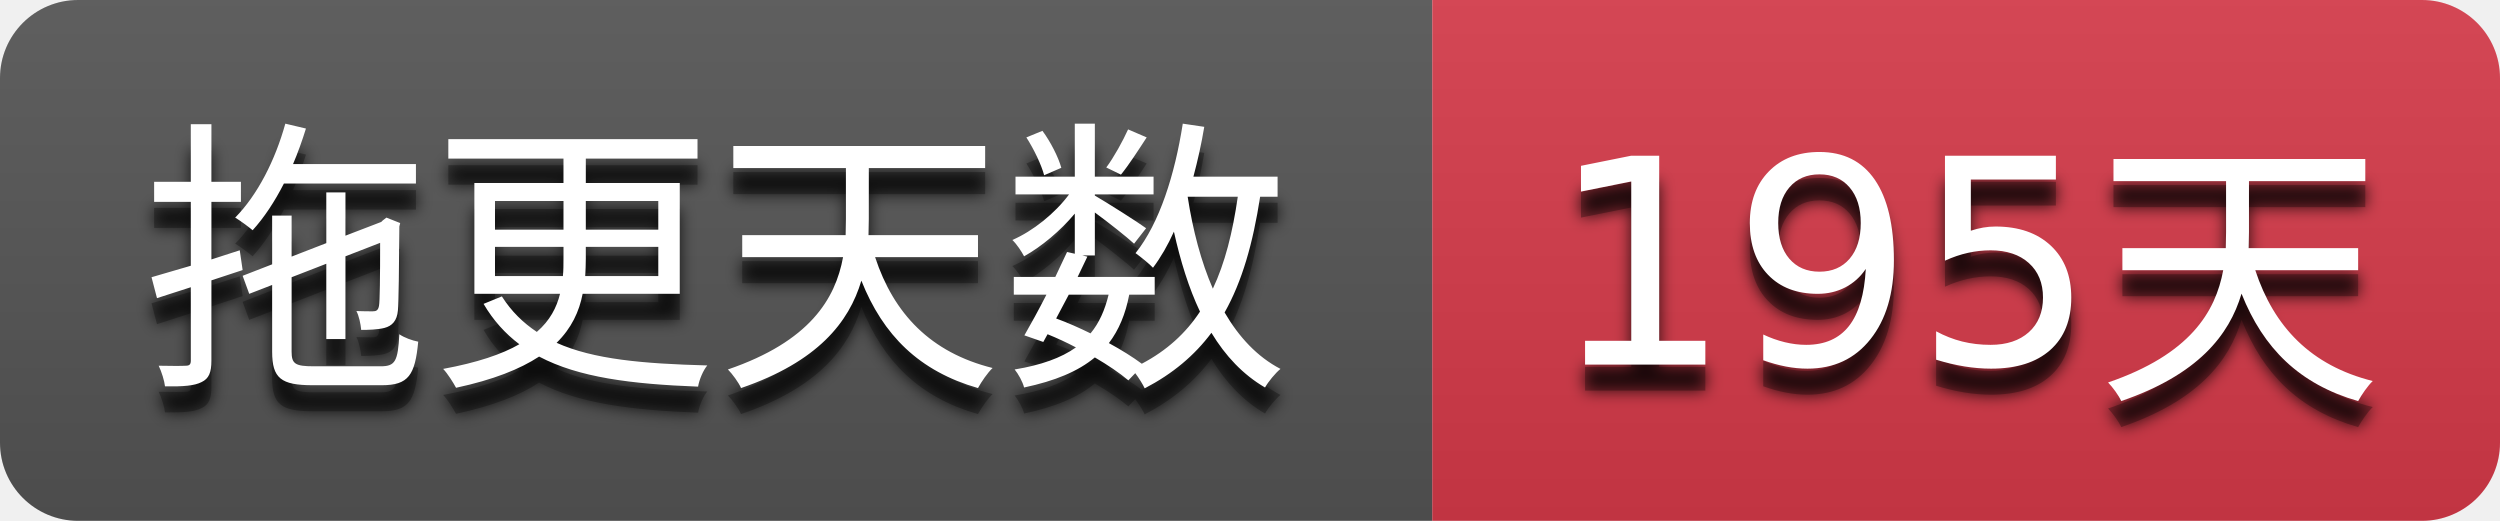
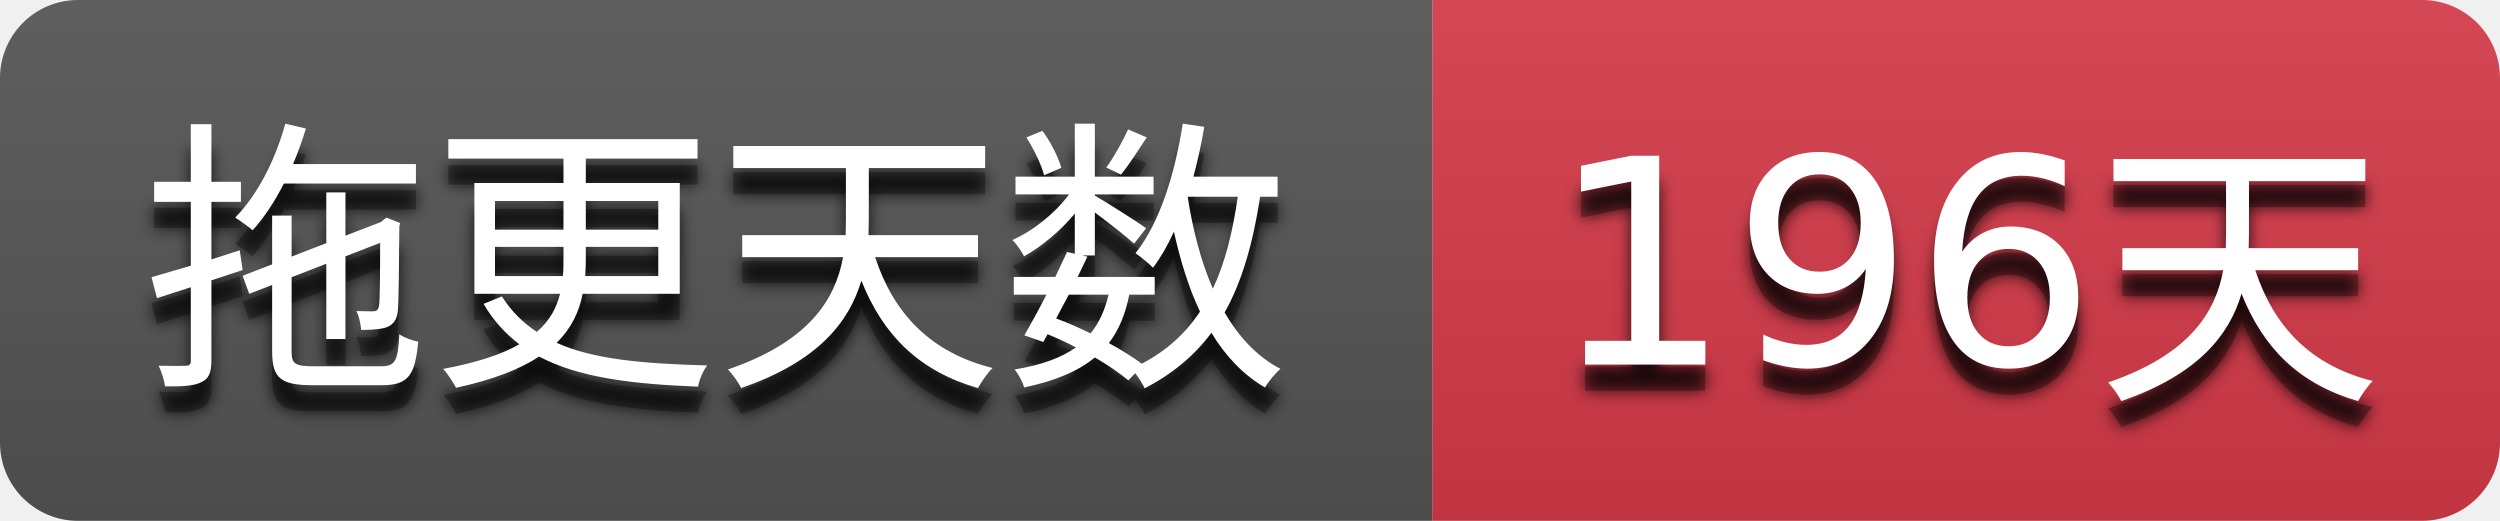
- <svg xmlns="http://www.w3.org/2000/svg" width="96" height="20" role="img" aria-label="拖更天数: 195天">
+ <svg xmlns="http://www.w3.org/2000/svg" width="96" height="20" role="img" aria-label="拖更天数: 196天">
  <filter id="blur">
    <feGaussianBlur stdDeviation="3" />
  </filter>
  <linearGradient id="s" x2="0" y2="100%">
    <stop offset="0" stop-color="#bbb" stop-opacity=".1" />
    <stop offset="1" stop-opacity=".1" />
  </linearGradient>
  <clipPath id="r">
    <rect width="96" height="20" rx="3" />
  </clipPath>
  <g clip-path="url(#r)">
    <rect width="55" height="20" fill="#555555" />
    <rect x="55" width="41" height="20" fill="#d73a4a" />
    <rect width="96" height="20" fill="url(#s)" />
  </g>
  <g fill="#ffffff" text-anchor="middle" font-family="Verdana,Geneva,DejaVu Sans,sans-serif" text-rendering="geometricPrecision" font-size="110">
    <g transform="scale(0.1)">
      <g aria-hidden="true" fill="#010101">
        <text x="275.0" y="150" fill-opacity=".8" filter="url(#blur)" textLength="450.0">拖更天数</text>
        <text x="275.0" y="150" fill-opacity=".3" textLength="450.0">拖更天数</text>
      </g>
      <text x="275.0" y="140" textLength="450.0">拖更天数</text>
    </g>
    <g transform="scale(0.1)">
      <g aria-hidden="true" fill="#010101">
-         <text x="755.0" y="150" fill-opacity=".8" filter="url(#blur)" textLength="310.0">195天</text>
-         <text x="755.0" y="150" fill-opacity=".3" textLength="310.0">195天</text>
+         <text x="755.0" y="150" fill-opacity=".8" filter="url(#blur)" textLength="310.0">196天</text>
+         <text x="755.0" y="150" fill-opacity=".3" textLength="310.0">196天</text>
      </g>
-       <text x="755.0" y="140" textLength="310.0">195天</text>
+       <text x="755.0" y="140" textLength="310.0">196天</text>
    </g>
  </g>
</svg>
